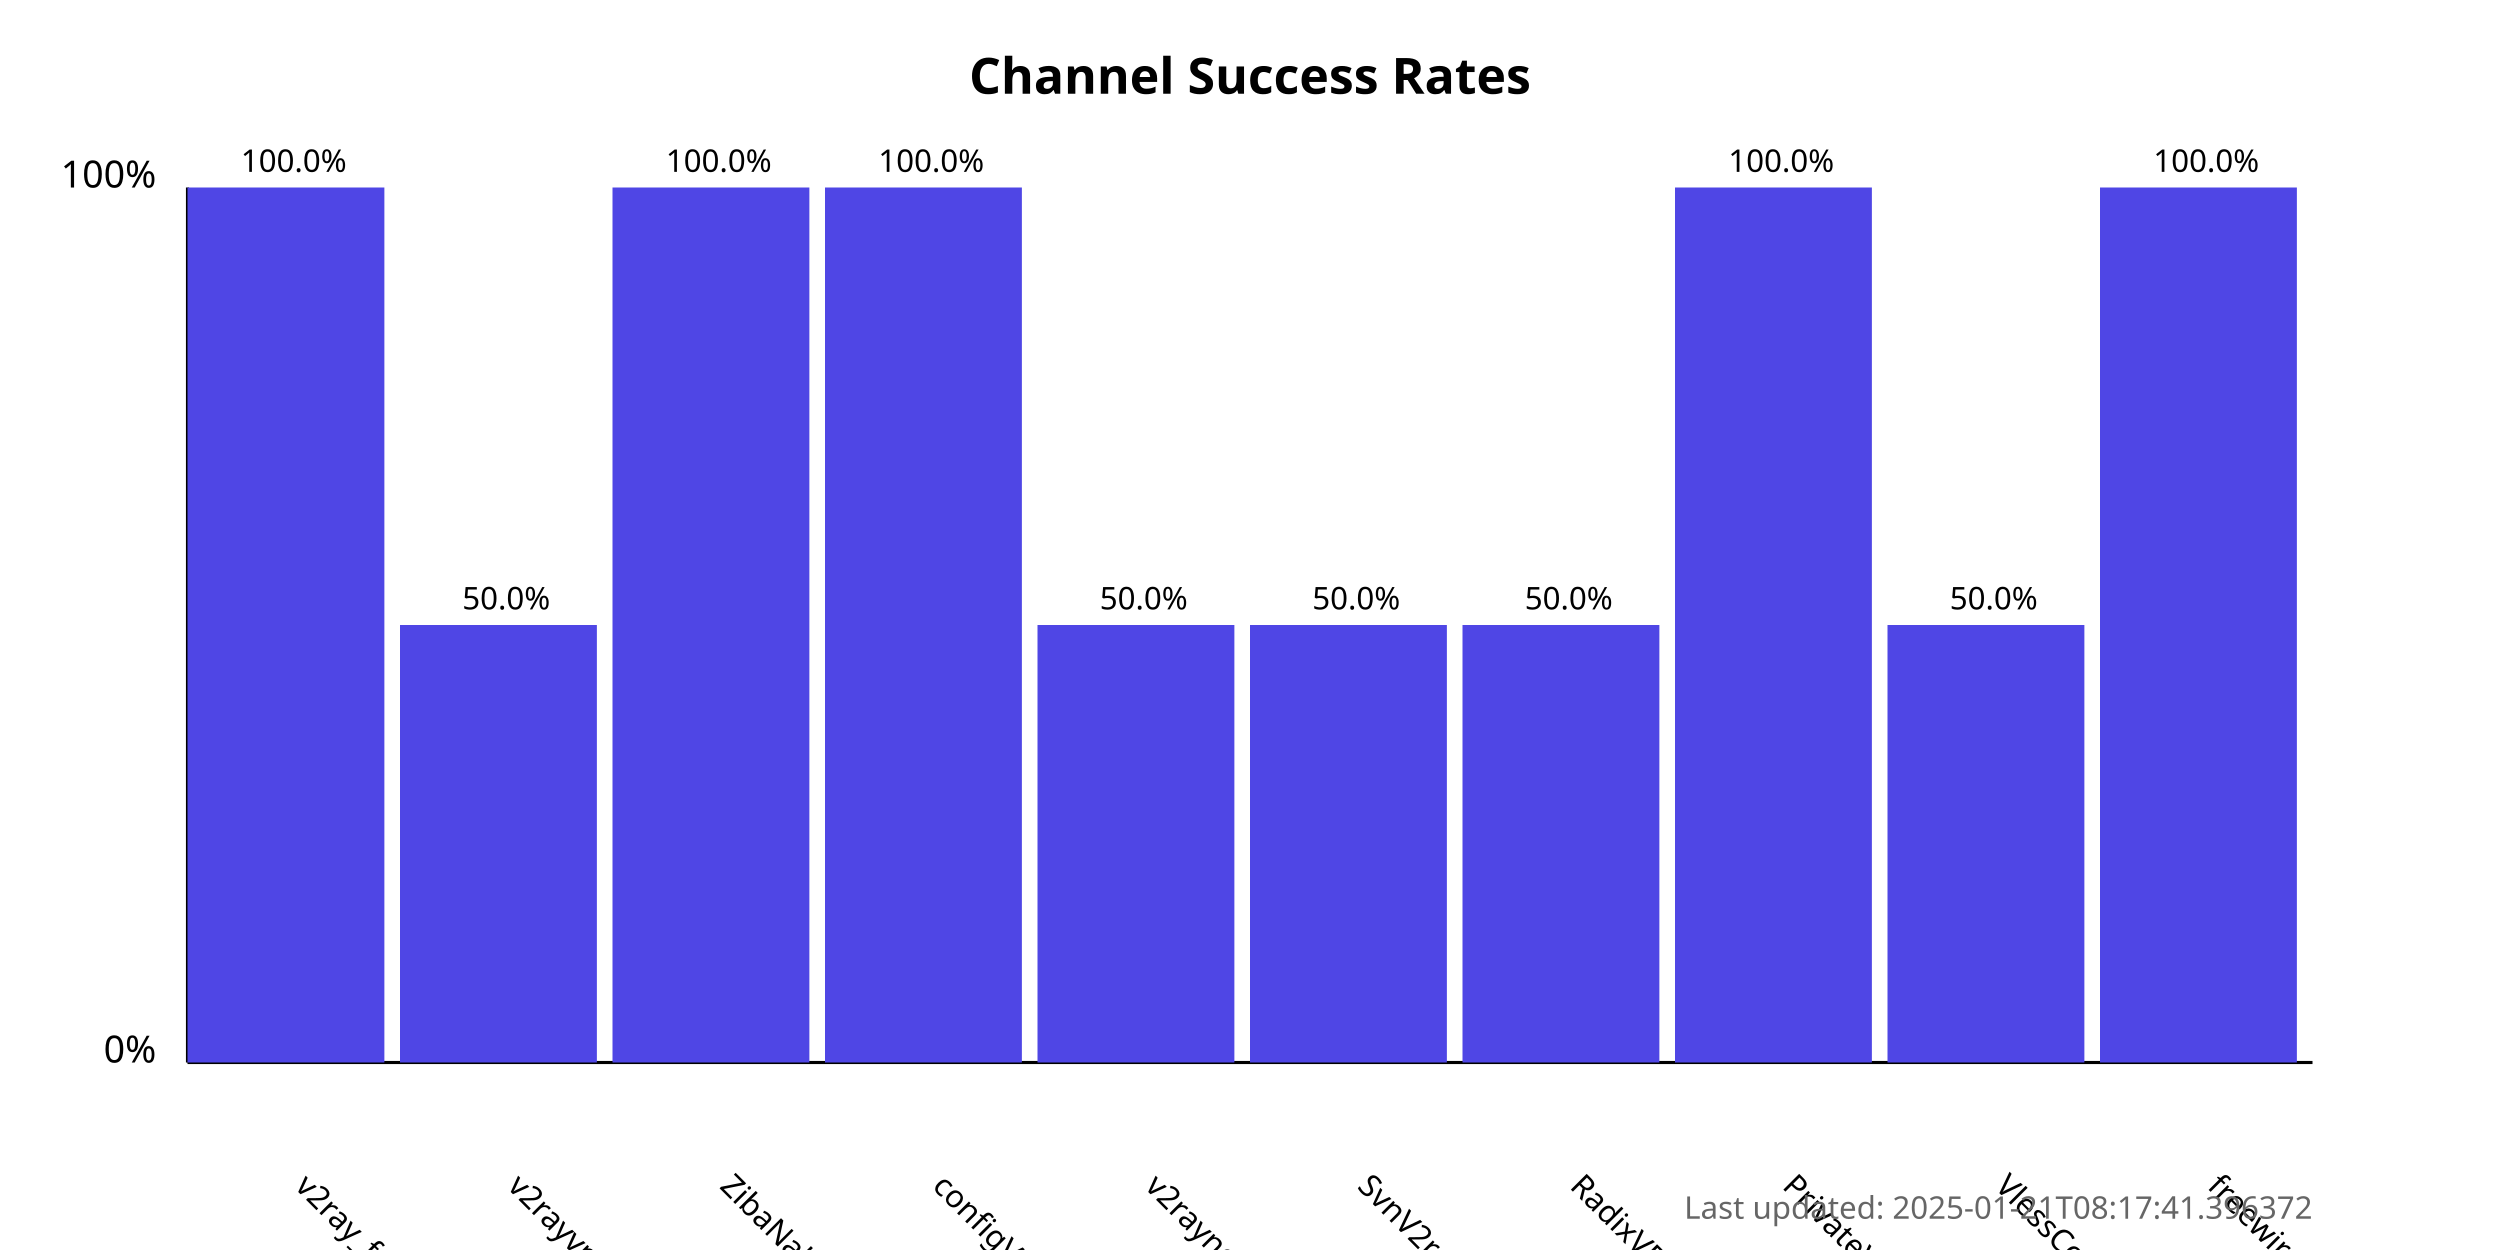
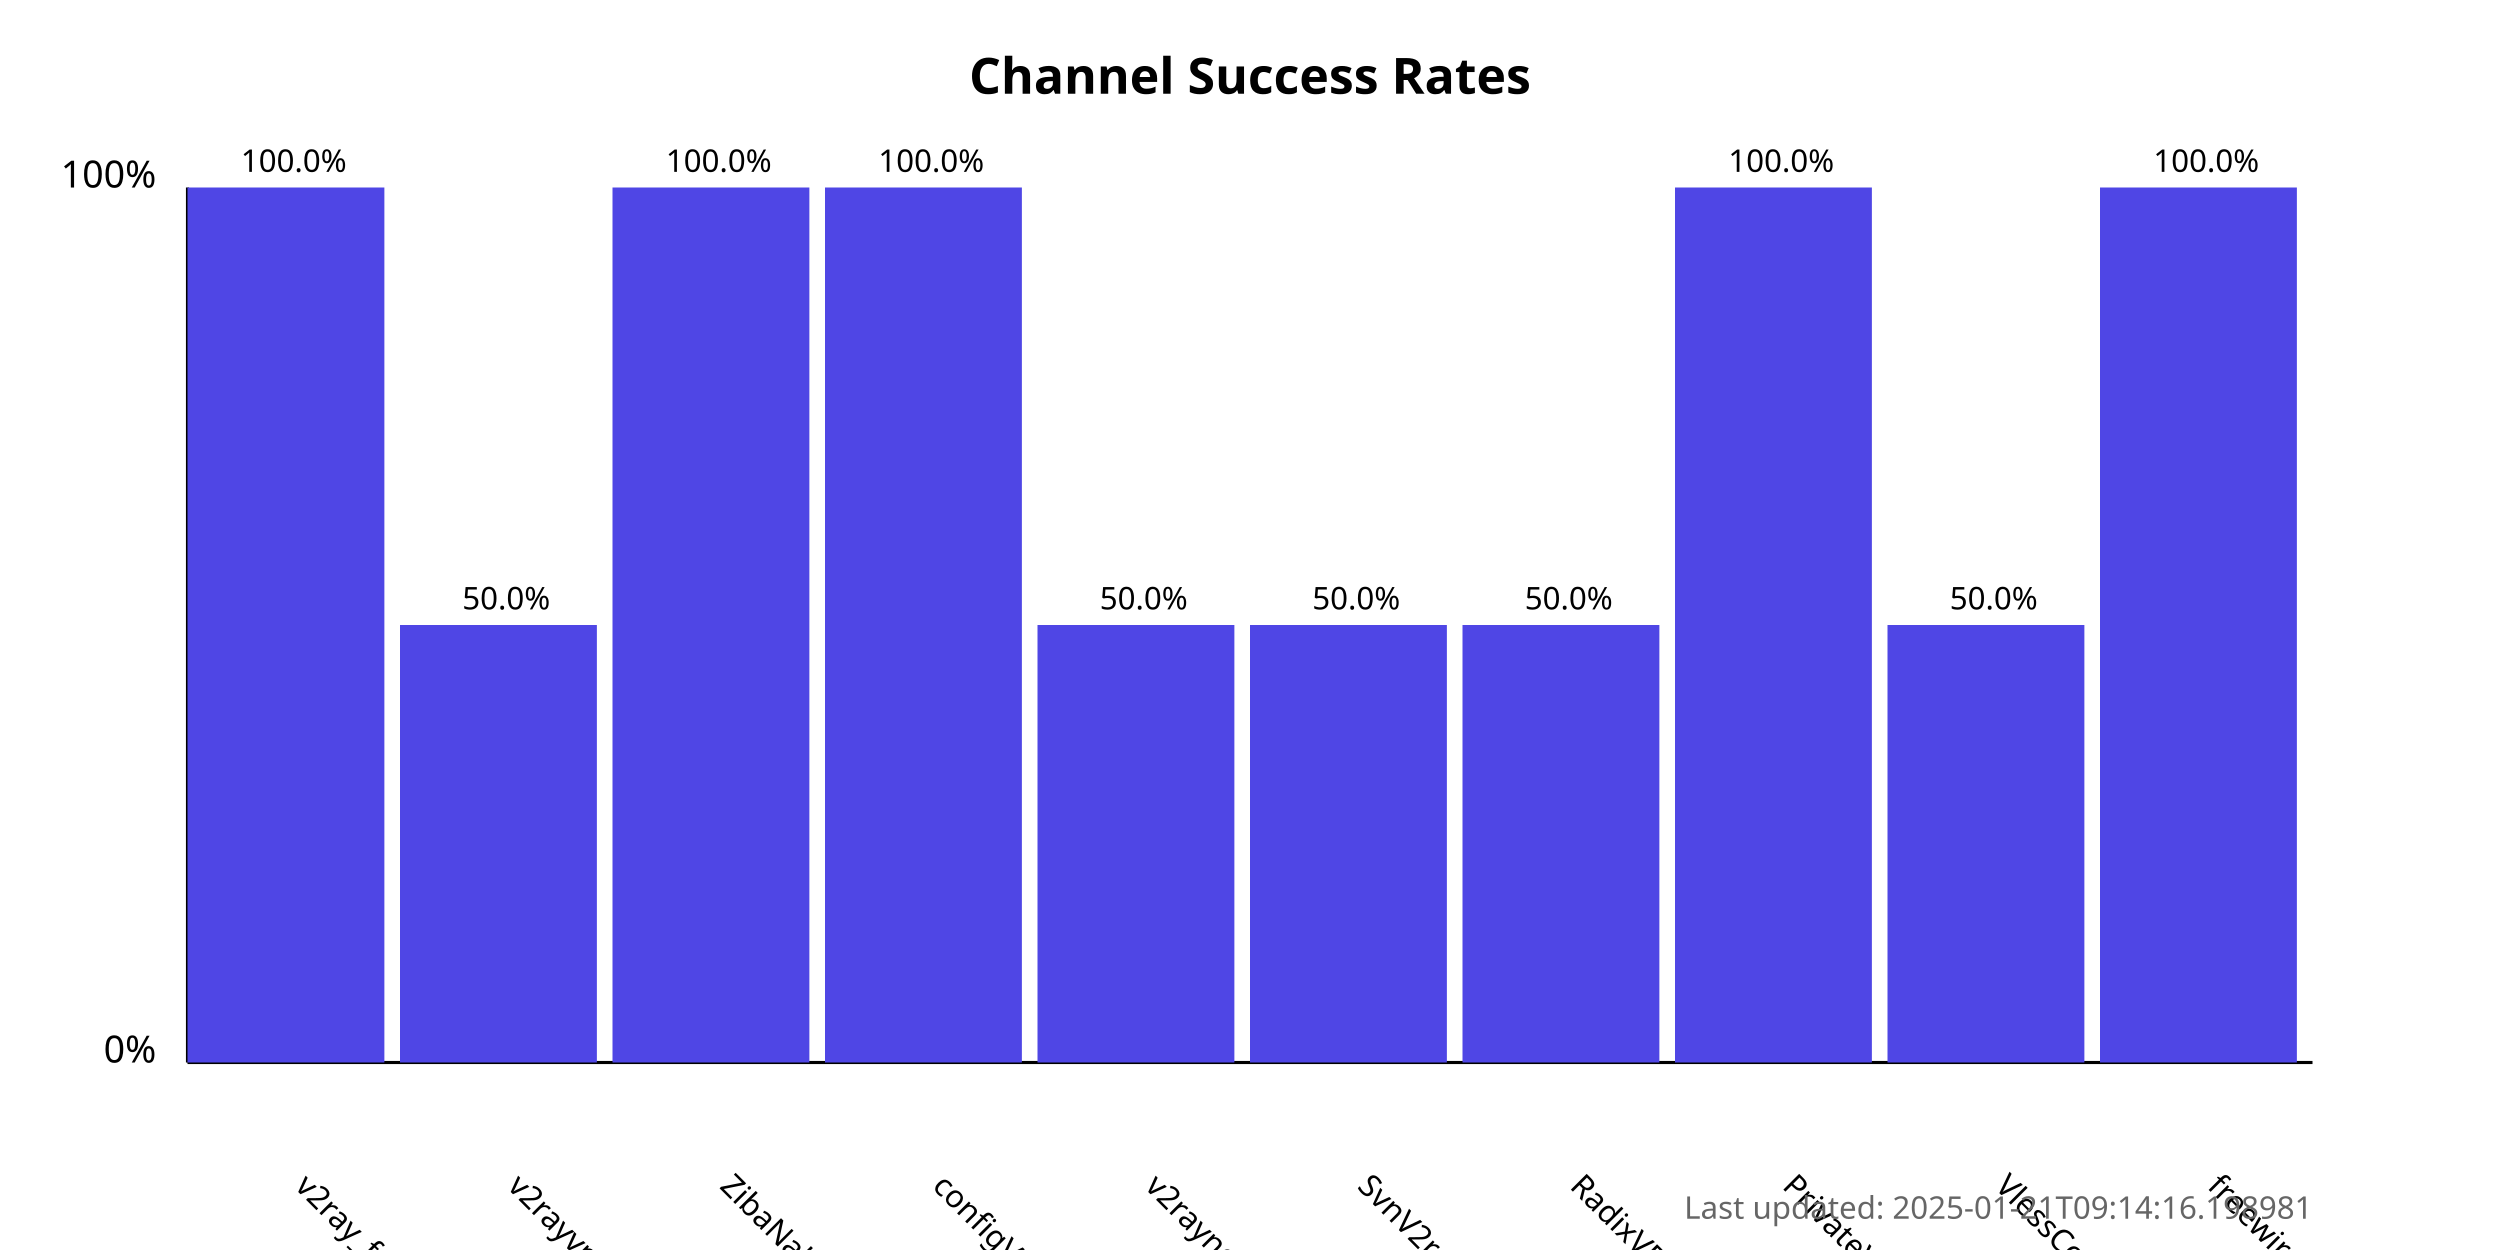
<svg xmlns="http://www.w3.org/2000/svg" width="800" height="400">
  <style>
            .chart-title { font: bold 16px sans-serif; }
            .axis-label { font: 12px sans-serif; }
            .tick-label { font: 10px sans-serif; }
            .bar { fill: #4f46e5; }
            .bar:hover { fill: #6366f1; }
            .timestamp { font: 10px sans-serif; fill: #666; }
        </style>
  <text x="400.0" y="30" text-anchor="middle" class="chart-title">
            Channel Success Rates
        </text>
  <line x1="60" y1="340" x2="60" y2="60" stroke="black" stroke-width="1" />
  <line x1="60" y1="340" x2="740" y2="340" stroke="black" stroke-width="1" />
  <text x="50" y="340" text-anchor="end" class="axis-label">0%</text>
  <text x="50" y="60" text-anchor="end" class="axis-label">100%</text>
  <g>
    <rect x="60" y="60.0" width="63.0" height="280.0" class="bar" />
    <text x="94.0" y="380" transform="rotate(45, 94.0, 380)" text-anchor="start" class="tick-label">
                v2ray_free_conf
            </text>
    <text x="94.0" y="55.0" text-anchor="middle" class="tick-label">
                100.0%
            </text>
  </g>
  <g>
    <rect x="128.0" y="200.0" width="63.0" height="140.0" class="bar" />
    <text x="162.0" y="380" transform="rotate(45, 162.0, 380)" text-anchor="start" class="tick-label">
                v2rayvpno
            </text>
    <text x="162.0" y="195.0" text-anchor="middle" class="tick-label">
                50.0%
            </text>
  </g>
  <g>
    <rect x="196.0" y="60.0" width="63.0" height="280.0" class="bar" />
    <text x="230.0" y="380" transform="rotate(45, 230.0, 380)" text-anchor="start" class="tick-label">
                ZibaNabz
            </text>
    <text x="230.0" y="55.0" text-anchor="middle" class="tick-label">
                100.0%
            </text>
  </g>
  <g>
    <rect x="264.0" y="60.0" width="63.0" height="280.0" class="bar" />
    <text x="298.0" y="380" transform="rotate(45, 298.0, 380)" text-anchor="start" class="tick-label">
                configV2rayForFree
            </text>
    <text x="298.0" y="55.0" text-anchor="middle" class="tick-label">
                100.0%
            </text>
  </g>
  <g>
    <rect x="332.0" y="200.0" width="63.0" height="140.0" class="bar" />
    <text x="366.0" y="380" transform="rotate(45, 366.0, 380)" text-anchor="start" class="tick-label">
                v2rayngvpn
            </text>
    <text x="366.0" y="195.0" text-anchor="middle" class="tick-label">
                50.0%
            </text>
  </g>
  <g>
    <rect x="400.0" y="200.0" width="63.0" height="140.0" class="bar" />
    <text x="434.0" y="380" transform="rotate(45, 434.0, 380)" text-anchor="start" class="tick-label">
                SvnV2ray
            </text>
    <text x="434.0" y="195.0" text-anchor="middle" class="tick-label">
                50.0%
            </text>
  </g>
  <g>
    <rect x="468.0" y="200.0" width="63.0" height="140.0" class="bar" />
    <text x="502.0" y="380" transform="rotate(45, 502.0, 380)" text-anchor="start" class="tick-label">
                RadixVPN
            </text>
    <text x="502.0" y="195.0" text-anchor="middle" class="tick-label">
                50.0%
            </text>
  </g>
  <g>
    <rect x="536.0" y="60.0" width="63.0" height="280.0" class="bar" />
    <text x="570.0" y="380" transform="rotate(45, 570.0, 380)" text-anchor="start" class="tick-label">
                PrivateVPNs
            </text>
    <text x="570.0" y="55.0" text-anchor="middle" class="tick-label">
                100.0%
            </text>
  </g>
  <g>
    <rect x="604.0" y="200.0" width="63.0" height="140.0" class="bar" />
    <text x="638.0" y="380" transform="rotate(45, 638.0, 380)" text-anchor="start" class="tick-label">
                VlessConfig
            </text>
    <text x="638.0" y="195.0" text-anchor="middle" class="tick-label">
                50.0%
            </text>
  </g>
  <g>
    <rect x="672.0" y="60.0" width="63.0" height="280.0" class="bar" />
    <text x="706.0" y="380" transform="rotate(45, 706.0, 380)" text-anchor="start" class="tick-label">
                freewireguard
            </text>
    <text x="706.0" y="55.0" text-anchor="middle" class="tick-label">
                100.0%
            </text>
  </g>
  <text x="740" y="390" text-anchor="end" class="timestamp">
-             Last updated: 2025-01-21T08:17:41.396372
+             Last updated: 2025-01-21T09:14:16.198981
        </text>
</svg>
